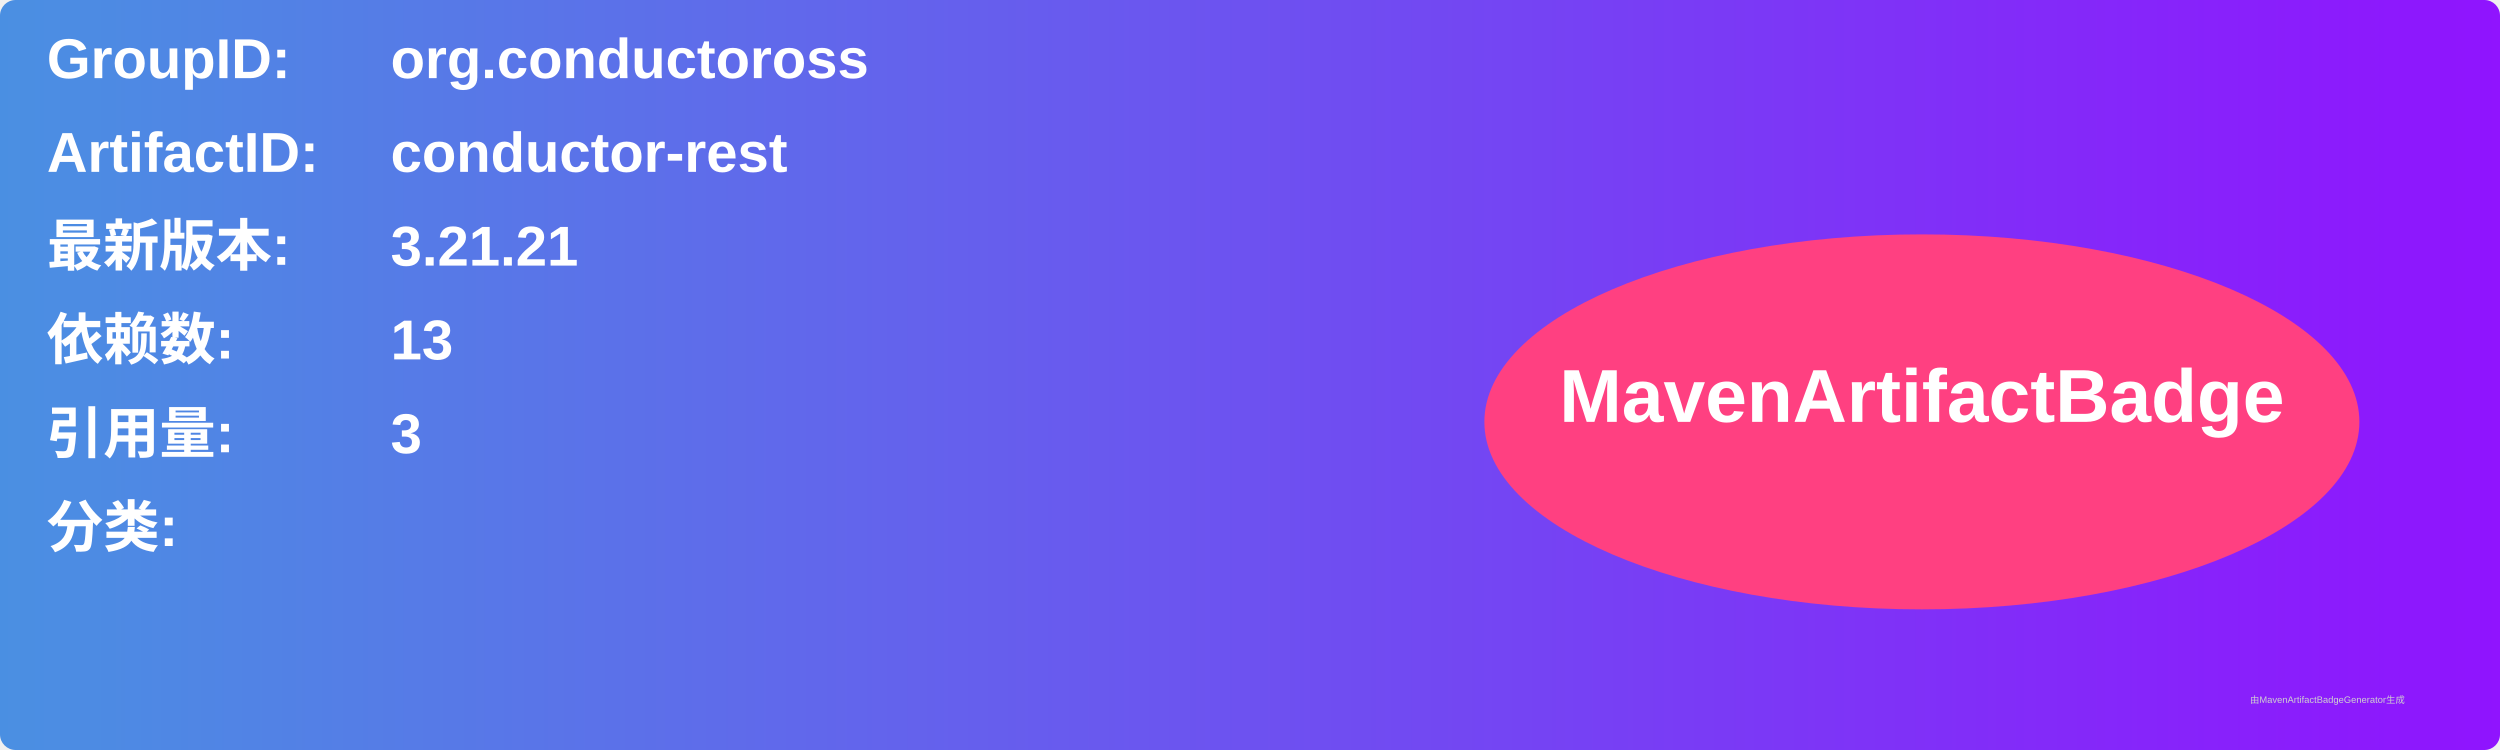
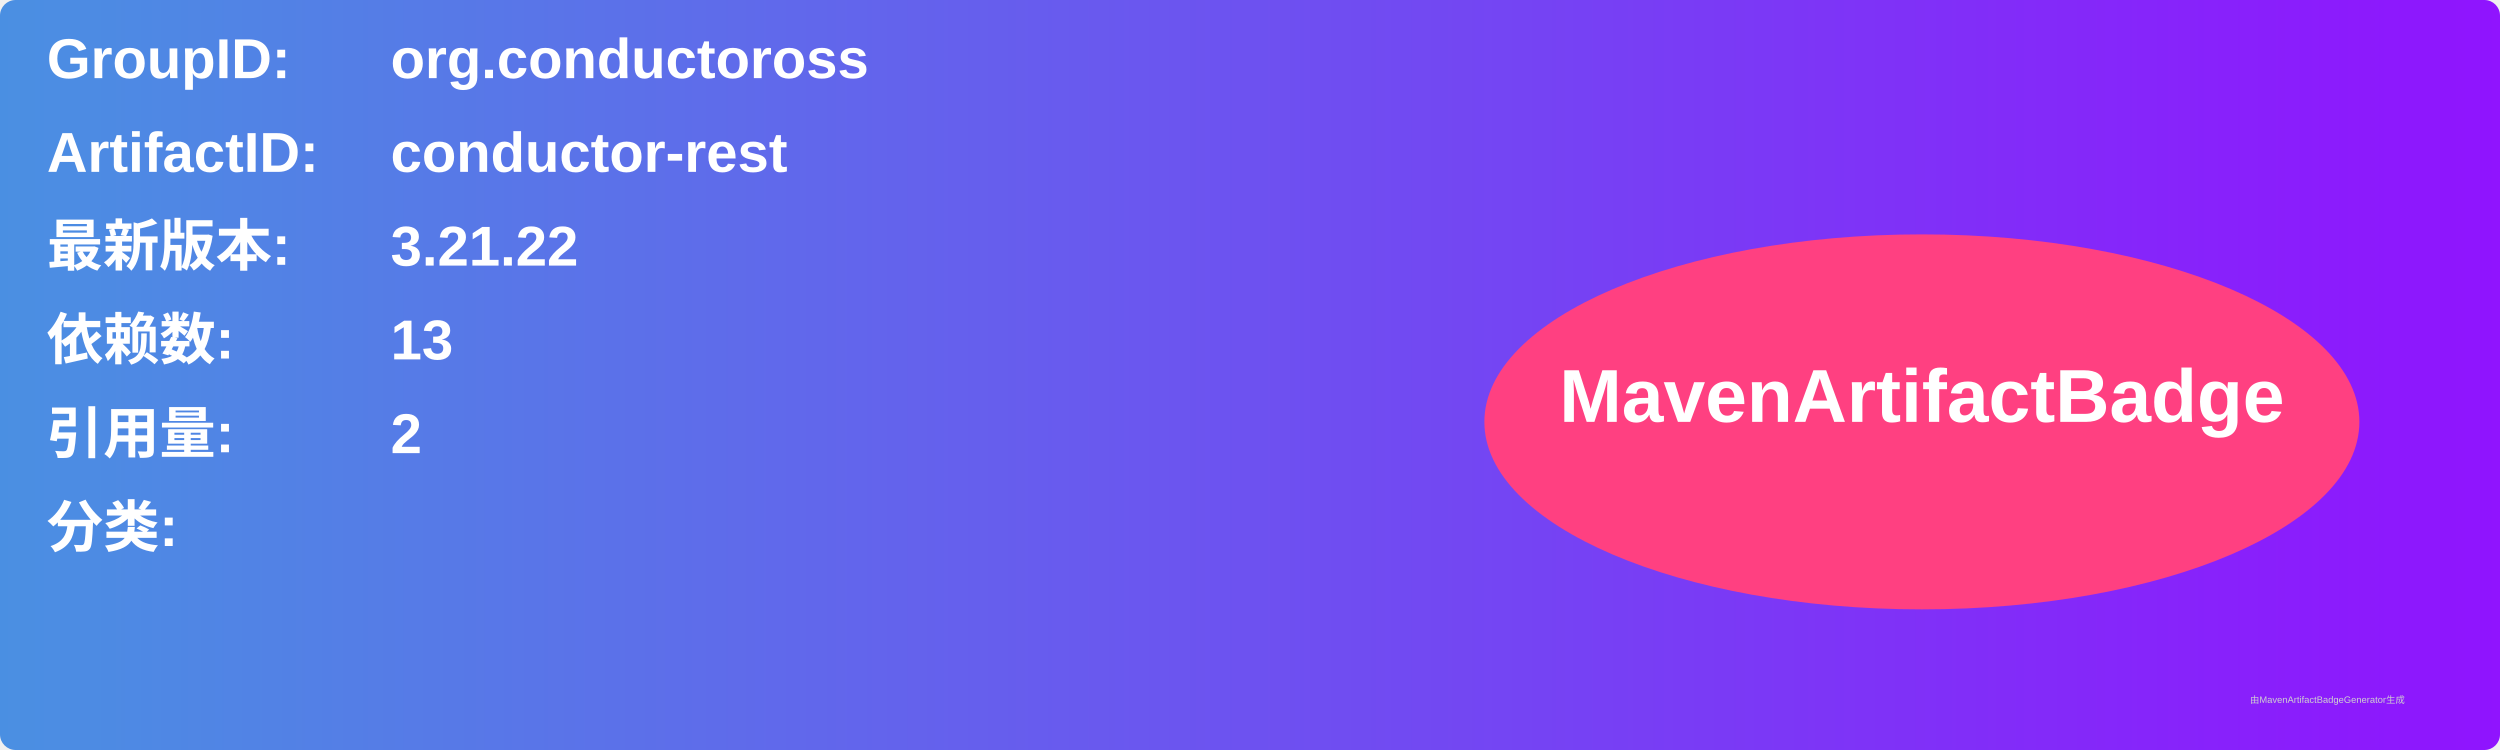
<svg xmlns="http://www.w3.org/2000/svg" width="800" height="240" viewBox="0 0 800 240">
  <linearGradient id="grad" x1="0%" y1="0%" x2="100%" y2="0%">
    <stop offset="0%" stop-color="#4a90e2" />
    <stop offset="100%" stop-color="#9013fe" />
  </linearGradient>
  <rect width="100%" height="100%" rx="5" ry="5" fill="url(#grad)" />
  <g transform="translate(15, 15)">
    <text x="0" y="10" font-family="Arial" font-size="18" fill="white" font-weight="bold" width="260">GroupID:</text>
    <text x="110" y="10" font-family="Arial" font-size="18" fill="white" font-weight="bold" width="460">org.conductoross</text>
    <text x="0" y="40" font-family="Arial" font-size="18" fill="white" font-weight="bold" width="260">ArtifactID:</text>
    <text x="110" y="40" font-family="Arial" font-size="18" fill="white" font-weight="bold" width="460">conductor-rest</text>
    <text x="0" y="70" font-family="Arial" font-size="18" fill="white" font-weight="bold">最新版本:</text>
    <text x="110" y="70" font-family="Arial" font-size="18" fill="white" font-weight="bold">
-       <tspan font-weight="bold">3.21.21</tspan>
+       <tspan font-weight="bold">3.21.22</tspan>
    </text>
    <text x="0" y="100" font-family="Arial" font-size="18" fill="white" font-weight="bold">依赖数: </text>
    <text x="110" y="100" font-family="Arial" font-size="18" fill="white">
      <tspan font-weight="bold">13</tspan>
    </text>
    <text x="0" y="130" font-family="Arial" font-size="18" fill="white" font-weight="bold">引用量: </text>
    <text x="110" y="130" font-family="Arial" font-size="18" fill="white">
-       <tspan font-weight="bold">3</tspan>
+       <tspan font-weight="bold">2</tspan>
    </text>
    <text x="0" y="160" font-family="Arial" font-size="18" fill="white" font-weight="bold">分类:</text>
    <text x="10" y="190" font-family="Arial" font-size="10" fill="white">
      <tspan font-weight="bold" />
    </text>
    <ellipse cx="600" cy="120" rx="140" ry="60" fill="#ff4081" />
    <text x="600" y="120" text-anchor="middle" font-family="Arial" font-size="24" fill="white" font-weight="bold">MavenArtifactBadge</text>
  </g>
  <text x="720" y="225" font-family="Arial" font-size="3" fill="#d0d0d0">由MavenArtifactBadgeGenerator生成</text>
</svg>
